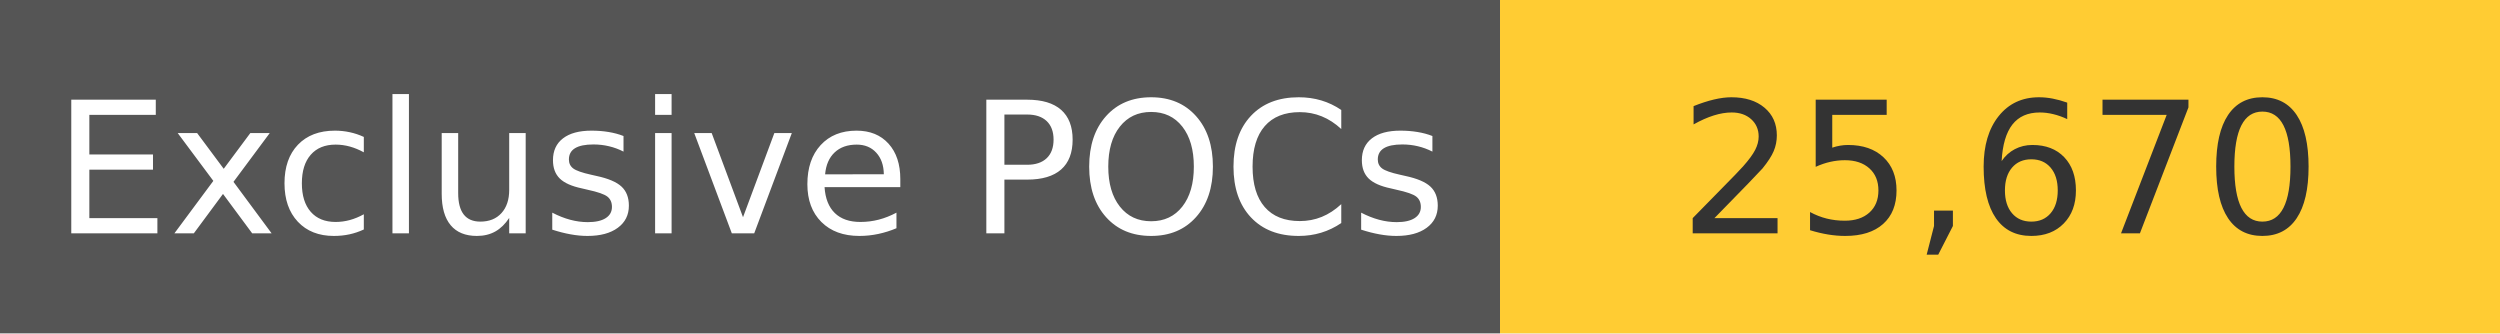
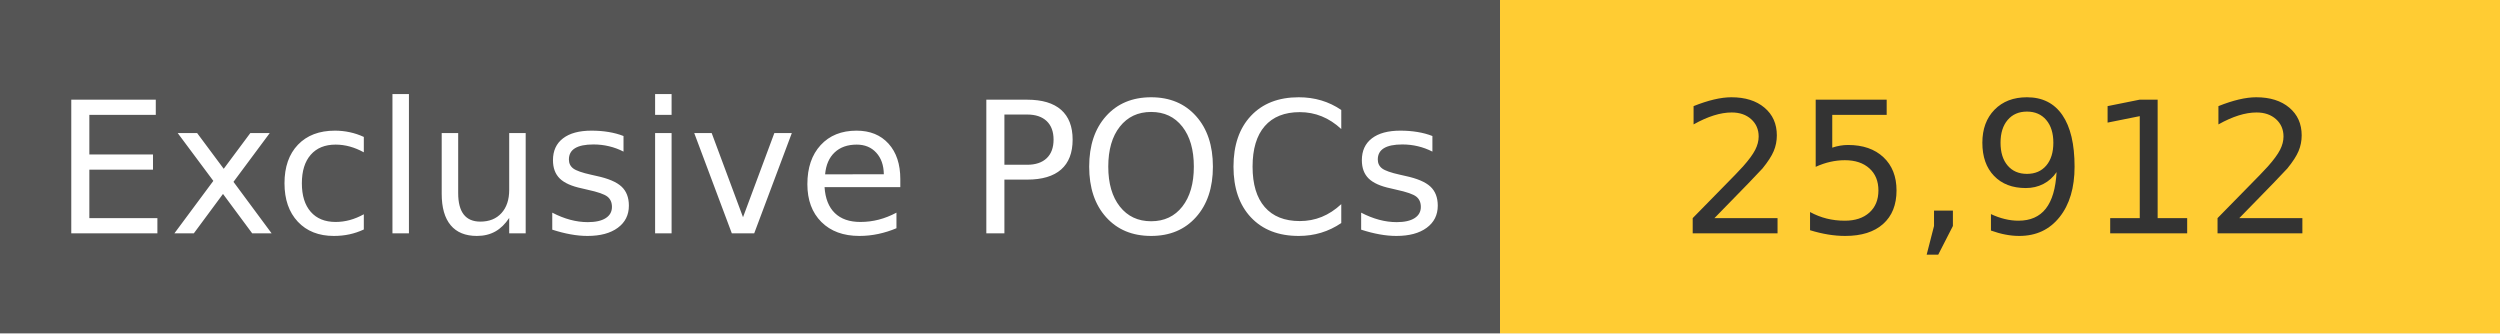
<svg xmlns="http://www.w3.org/2000/svg" width="150" height="20" role="img">
  <linearGradient id="s" x2="0" y2="100%">
    <stop offset="0" stop-color="#bbb" stop-opacity=".1" />
    <stop offset="1" stop-opacity=".1" />
  </linearGradient>
  <g>
    <rect width="90" height="20" fill="#555" />
    <rect x="90" width="267" height="20" fill="#ffcc33" />
  </g>
  <g fill="#fff" text-anchor="middle" font-family="Verdana,Geneva,DejaVu Sans,sans-serif" text-rendering="geometricPrecision" font-size="110">
    <text x="450" y="140" transform="scale(.1)" fill="#fff">
            Exclusive POCs
        </text>
    <text x="1200" y="140" transform="scale(.1)" fill="#333">
-             25,670
+             25,912
        </text>
  </g>
</svg>
